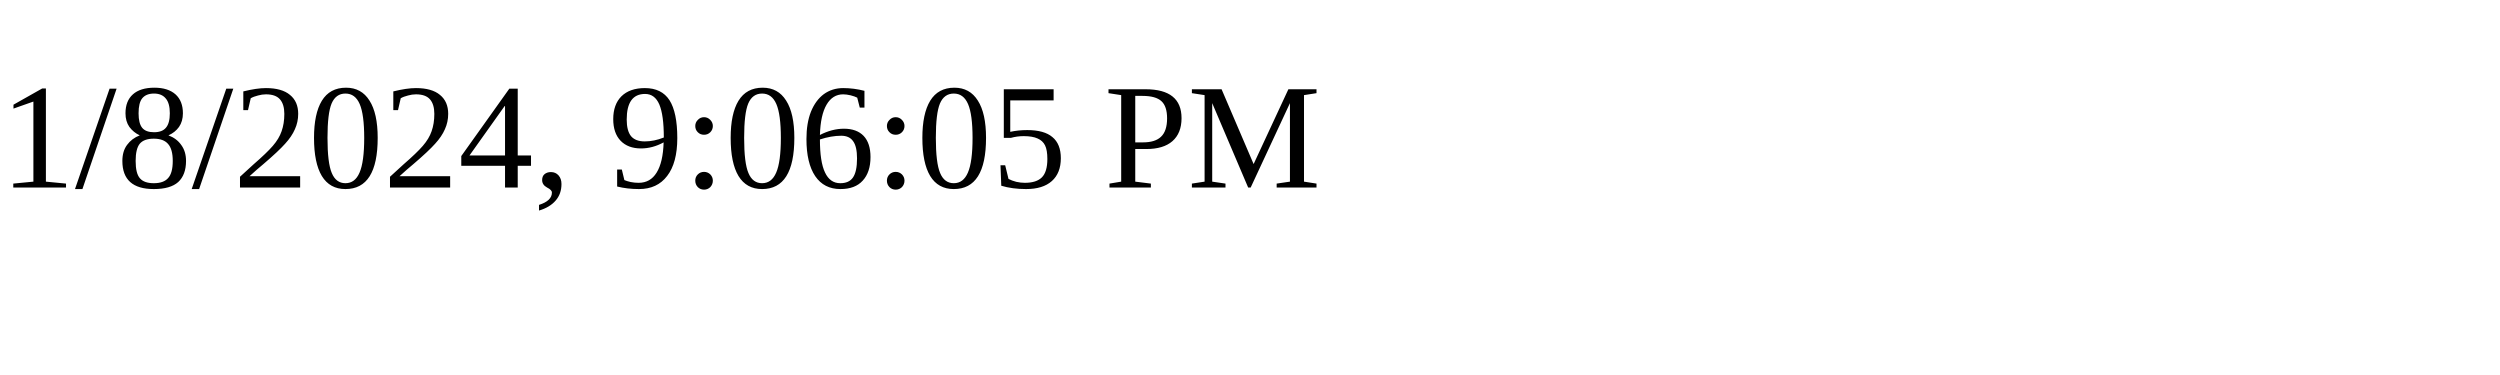
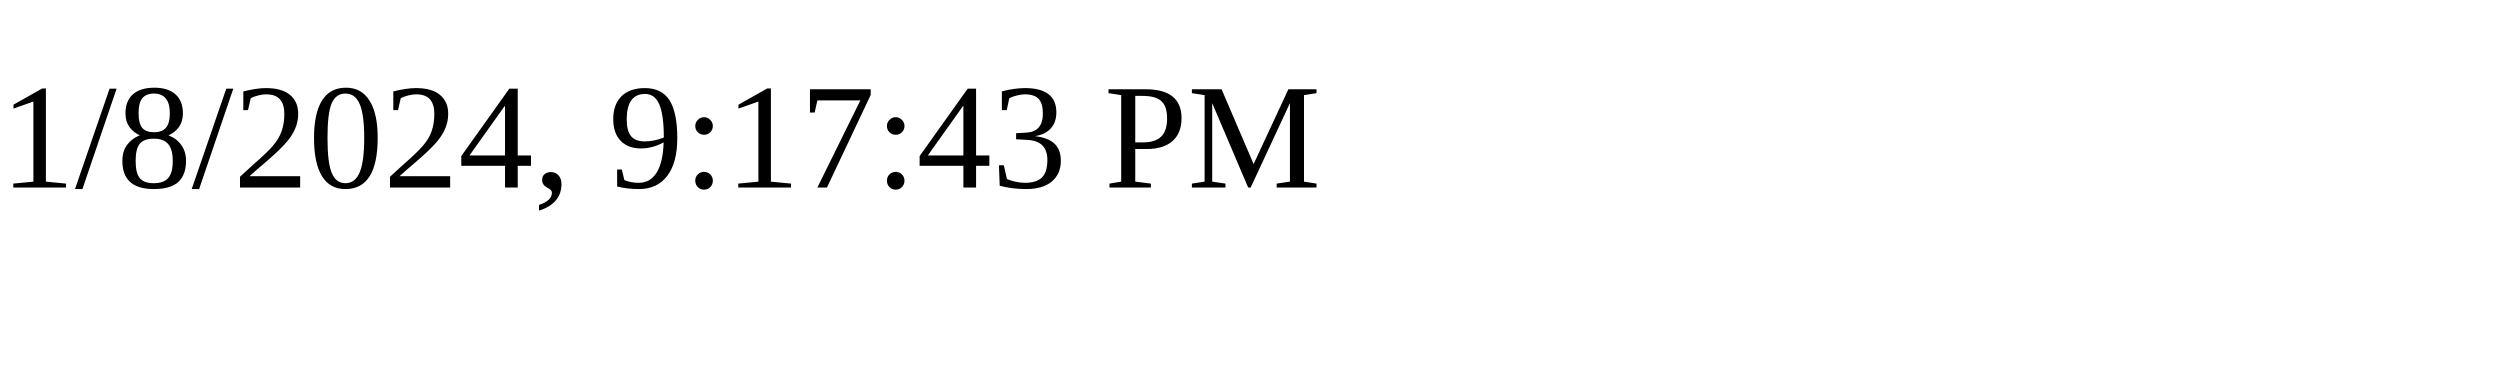
<svg xmlns="http://www.w3.org/2000/svg" height="30" width="200">
-   <text x="0" y="15">1/8/2024, 9:06:05 PM</text>
+   <text x="0" y="15">1/8/2024, 9:17:43 PM</text>
</svg>
